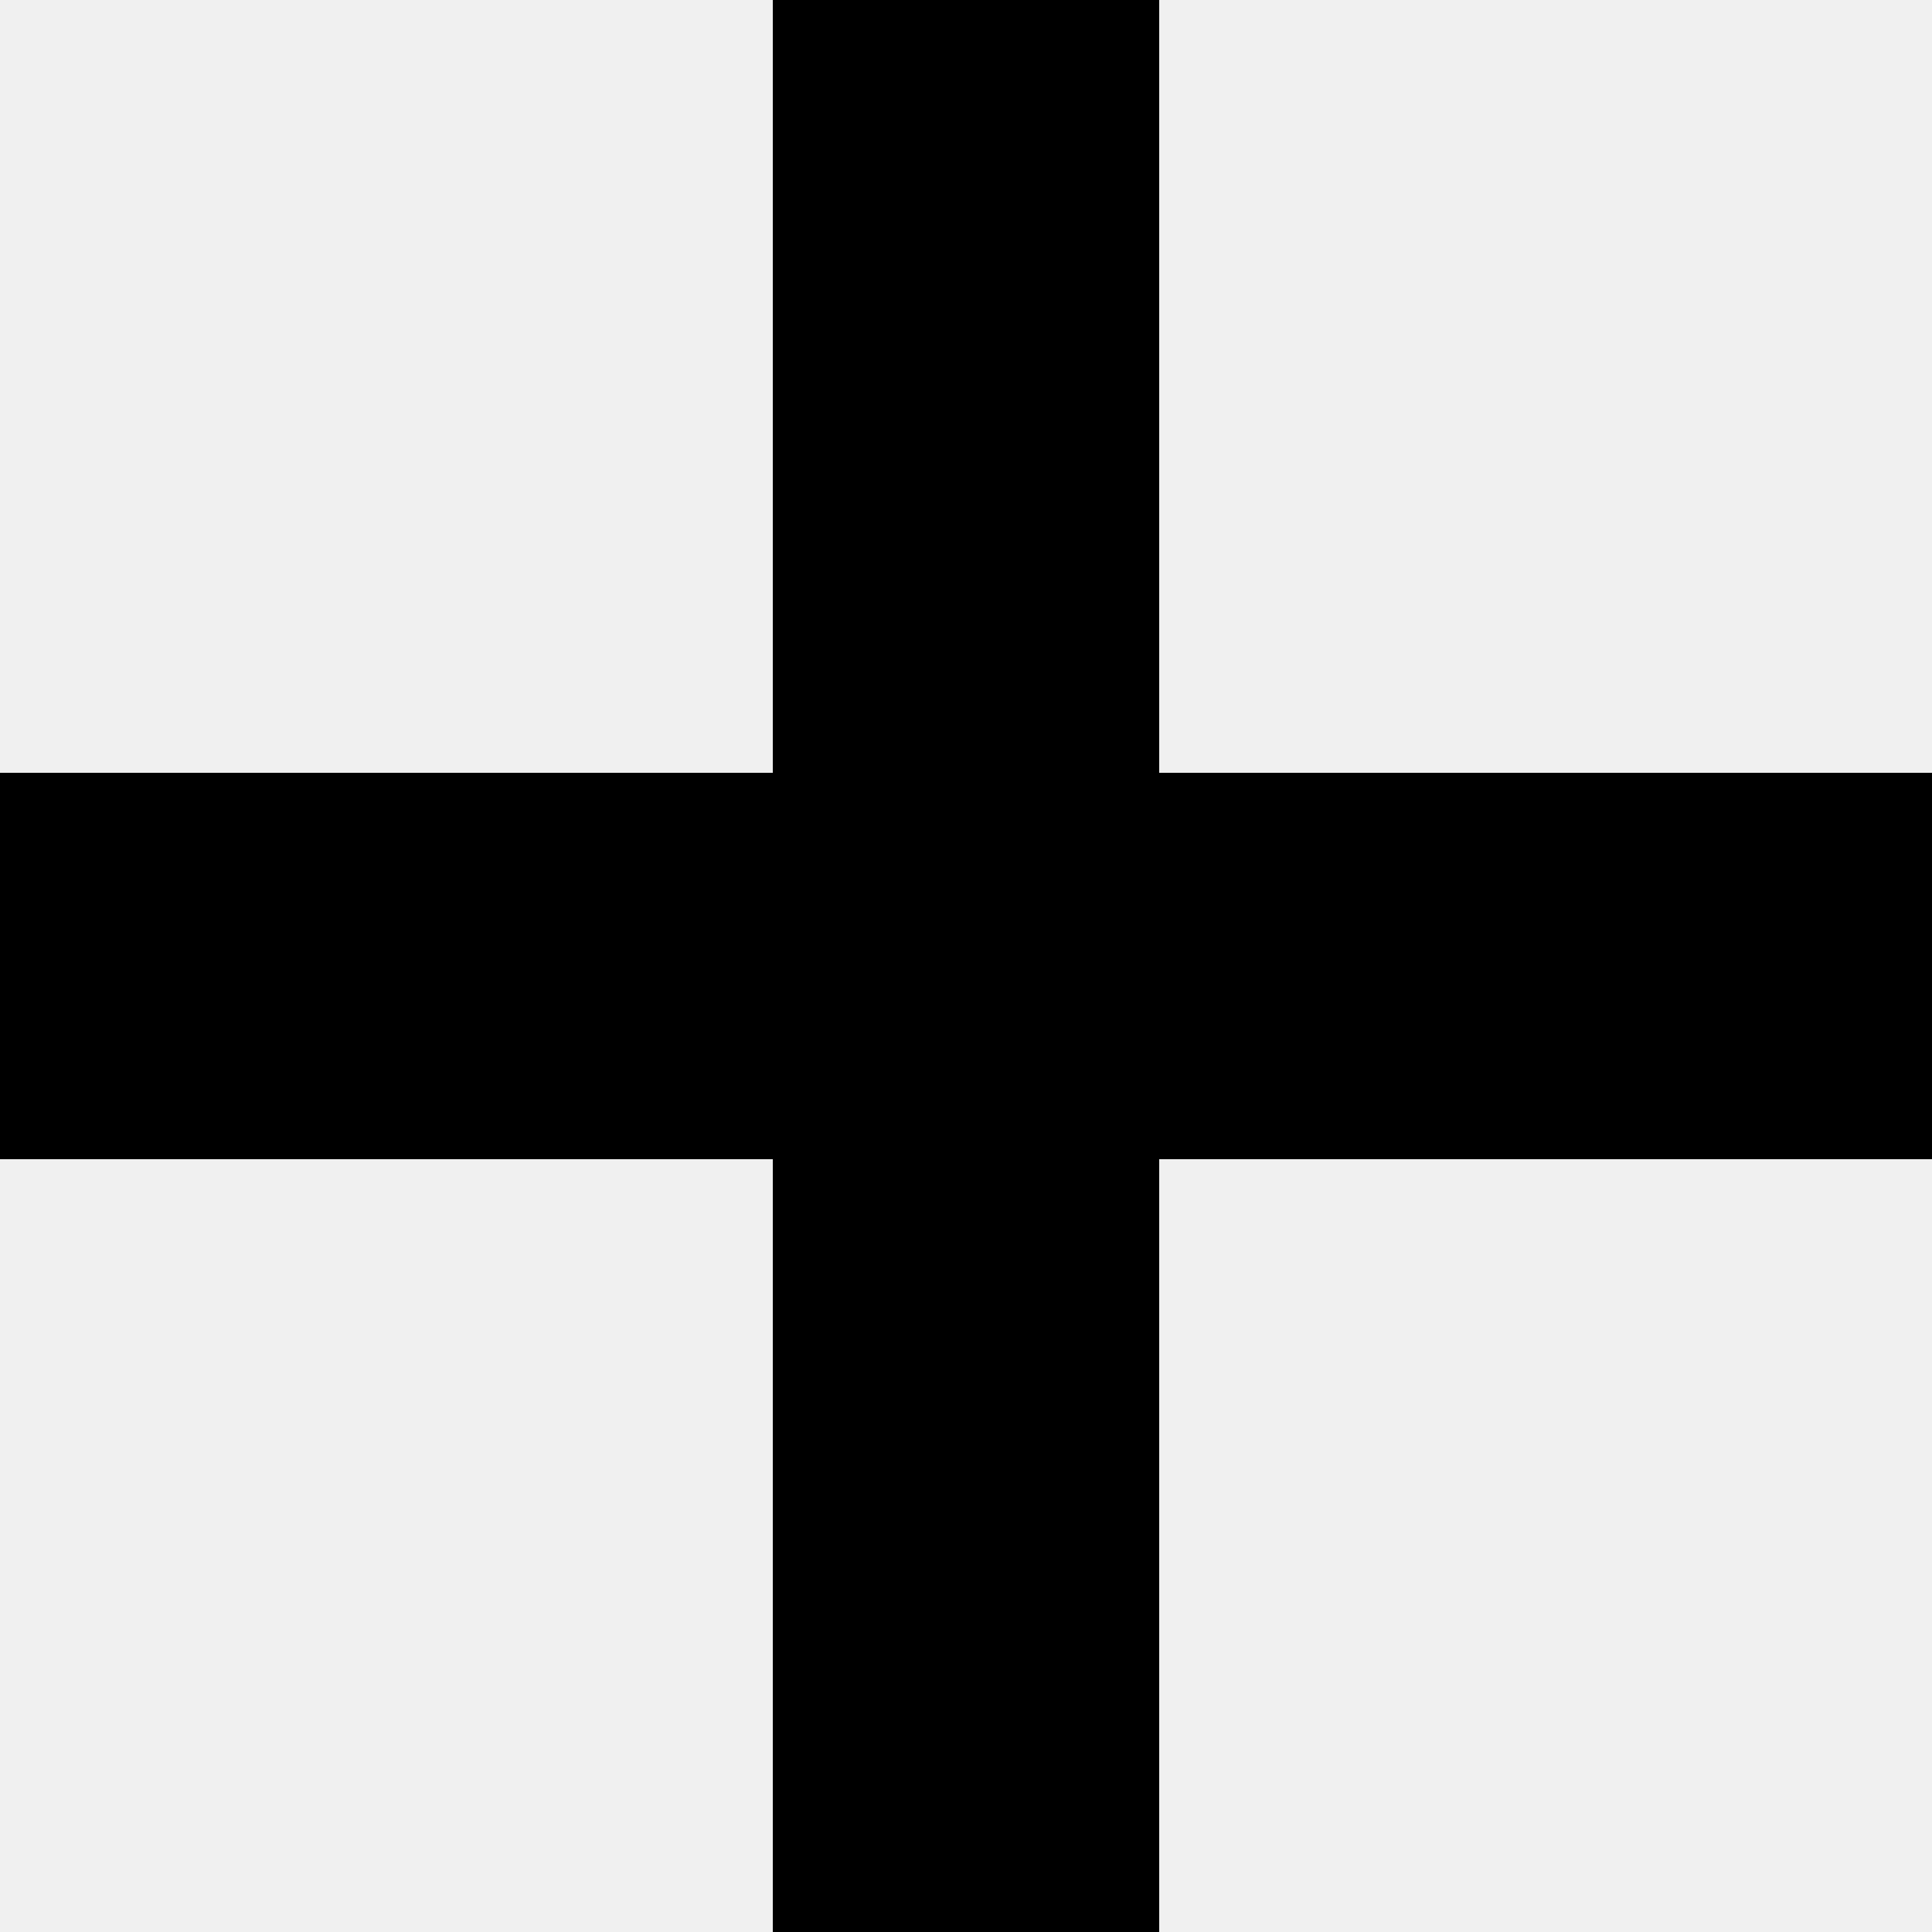
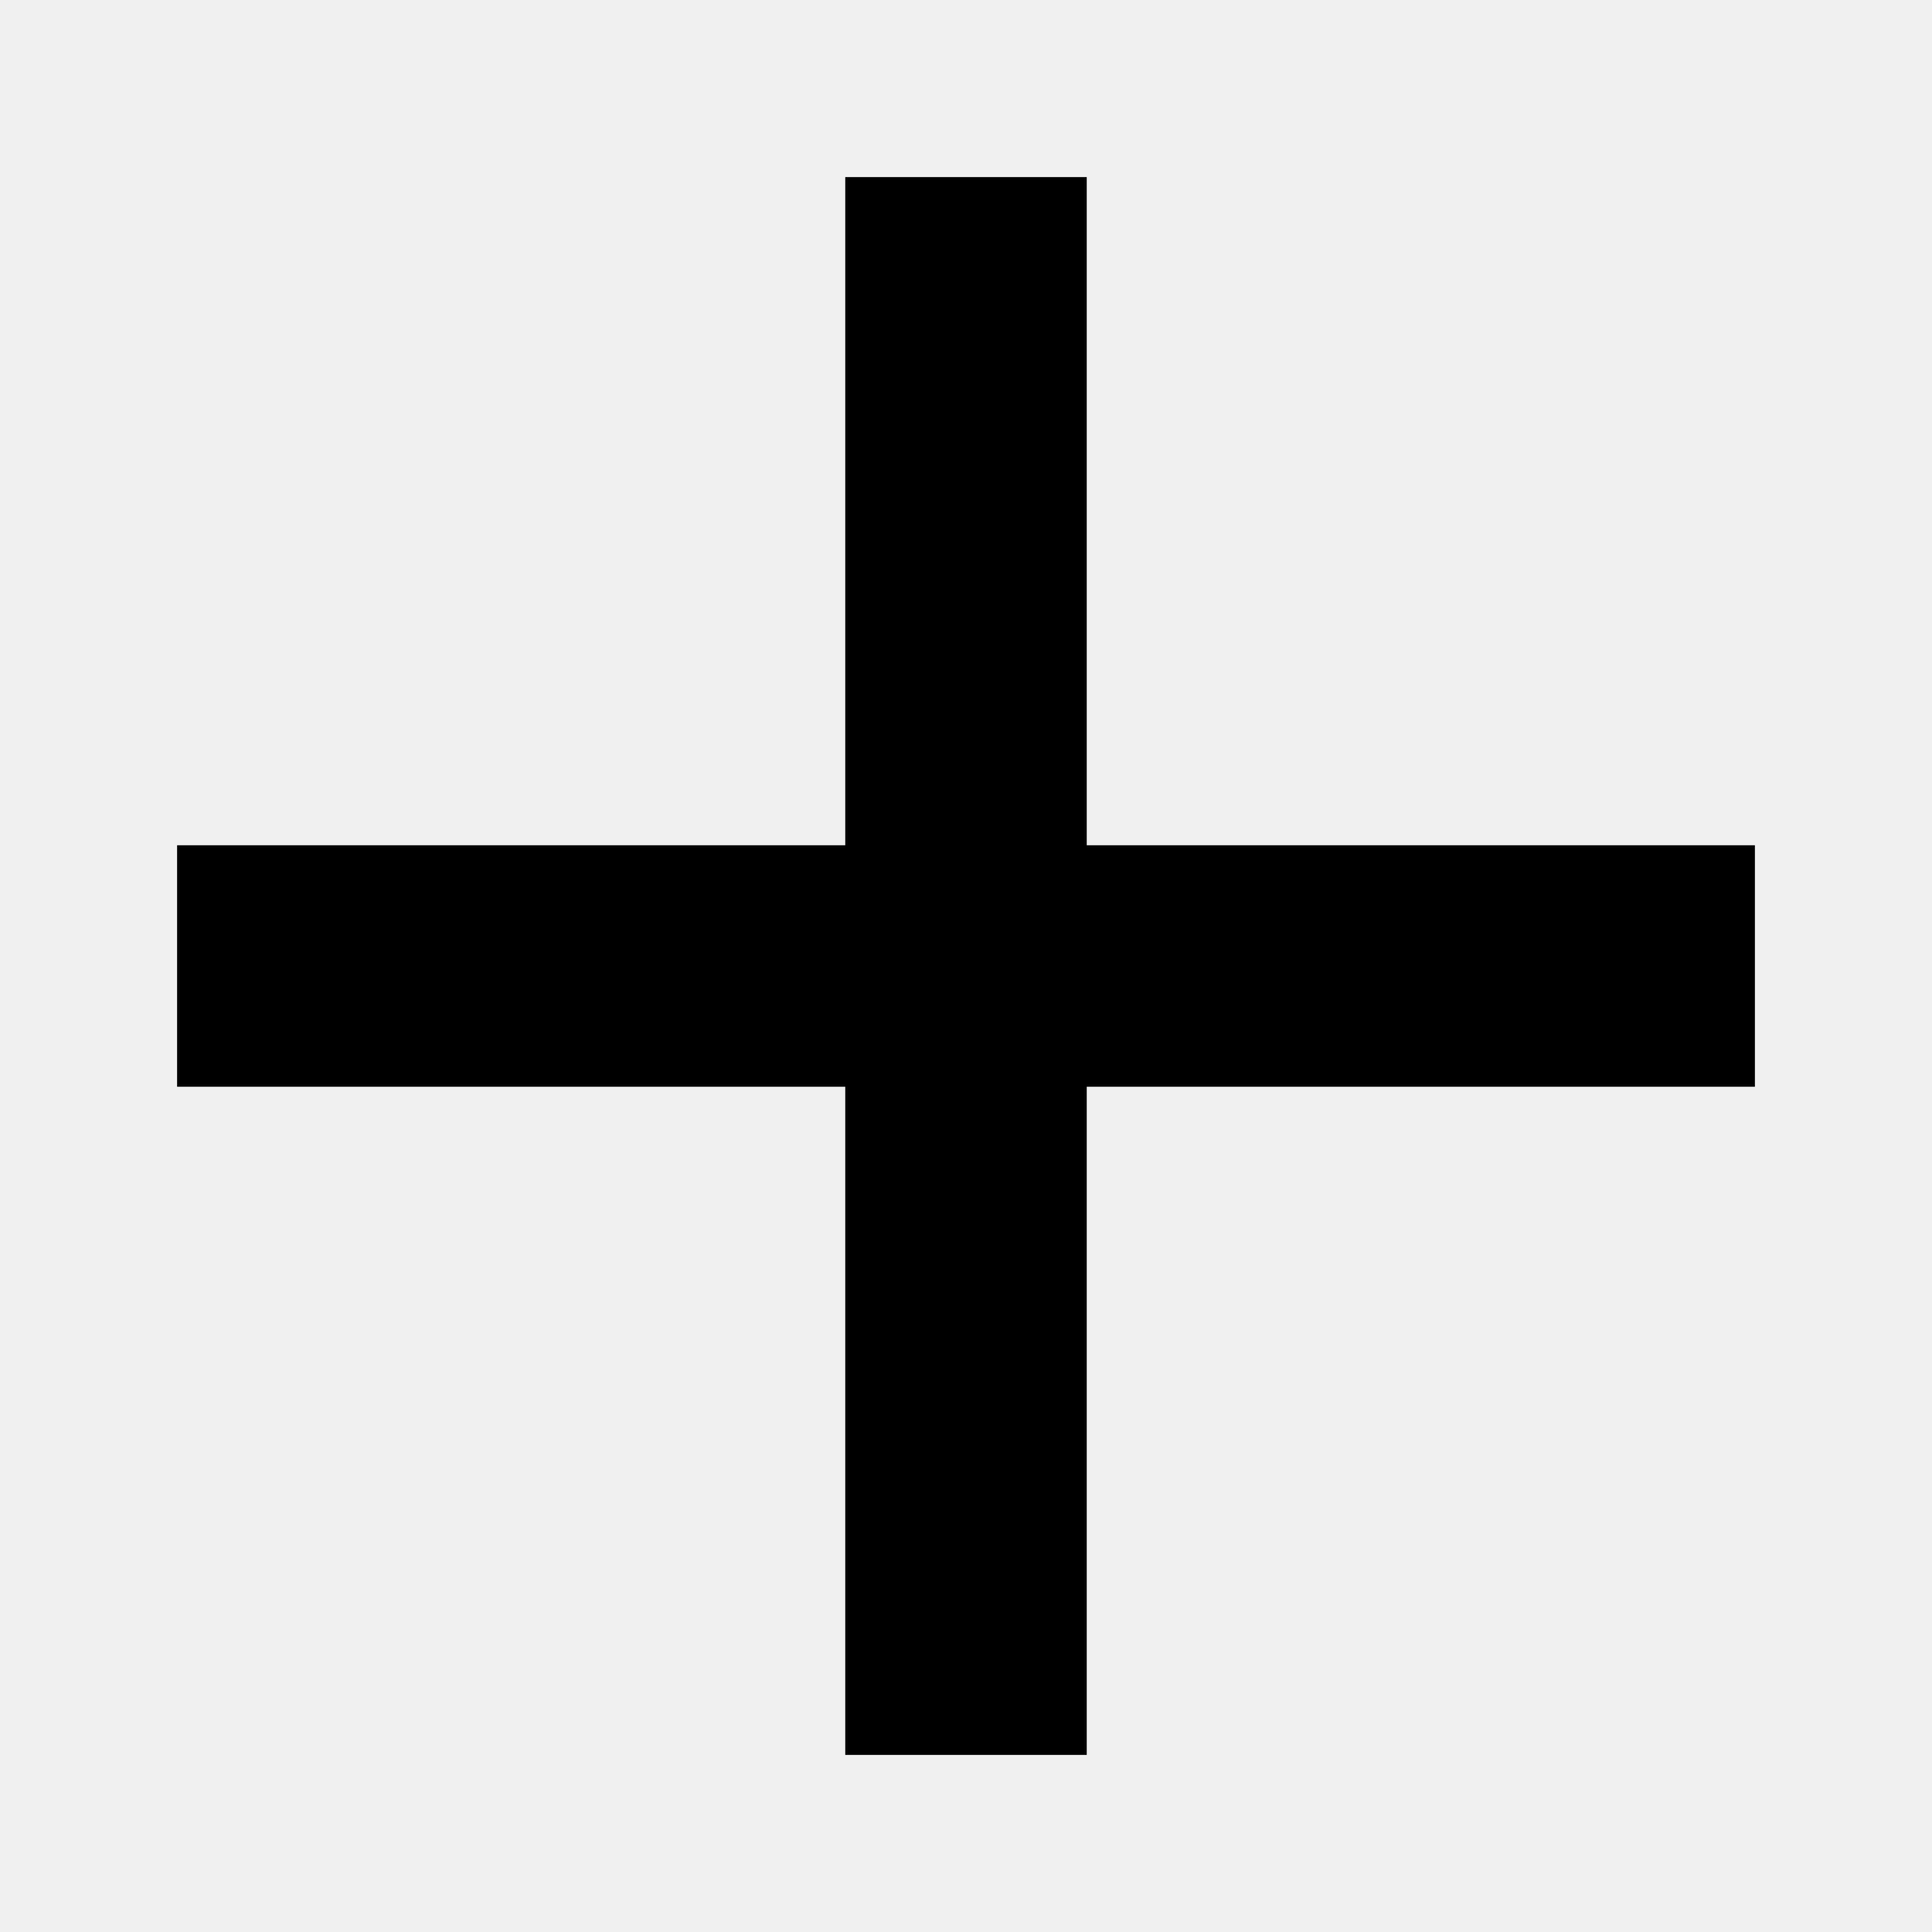
- <svg xmlns="http://www.w3.org/2000/svg" width="10" height="10" viewBox="0 0 10 10" fill="none">
-   <g clip-path="url(#a)" fill="#000">
-     <path d="M0 4h10v2H0V4Z" />
-     <path d="M6 0v10H4V0h2Z" />
-   </g>
-   <defs>
-     <clipPath id="a">
-       <path fill="#fff" d="M0 0h10v10H0z" />
-     </clipPath>
-   </defs>
+ <svg xmlns="http://www.w3.org/2000/svg" width="24" height="24" viewBox="0 0 24 24">
+   <path d="M21.8 10.5h-8.3V2.2h-3v8.3H2.2v3h8.3v8.3h3v-8.3h8.3z" />
</svg>
